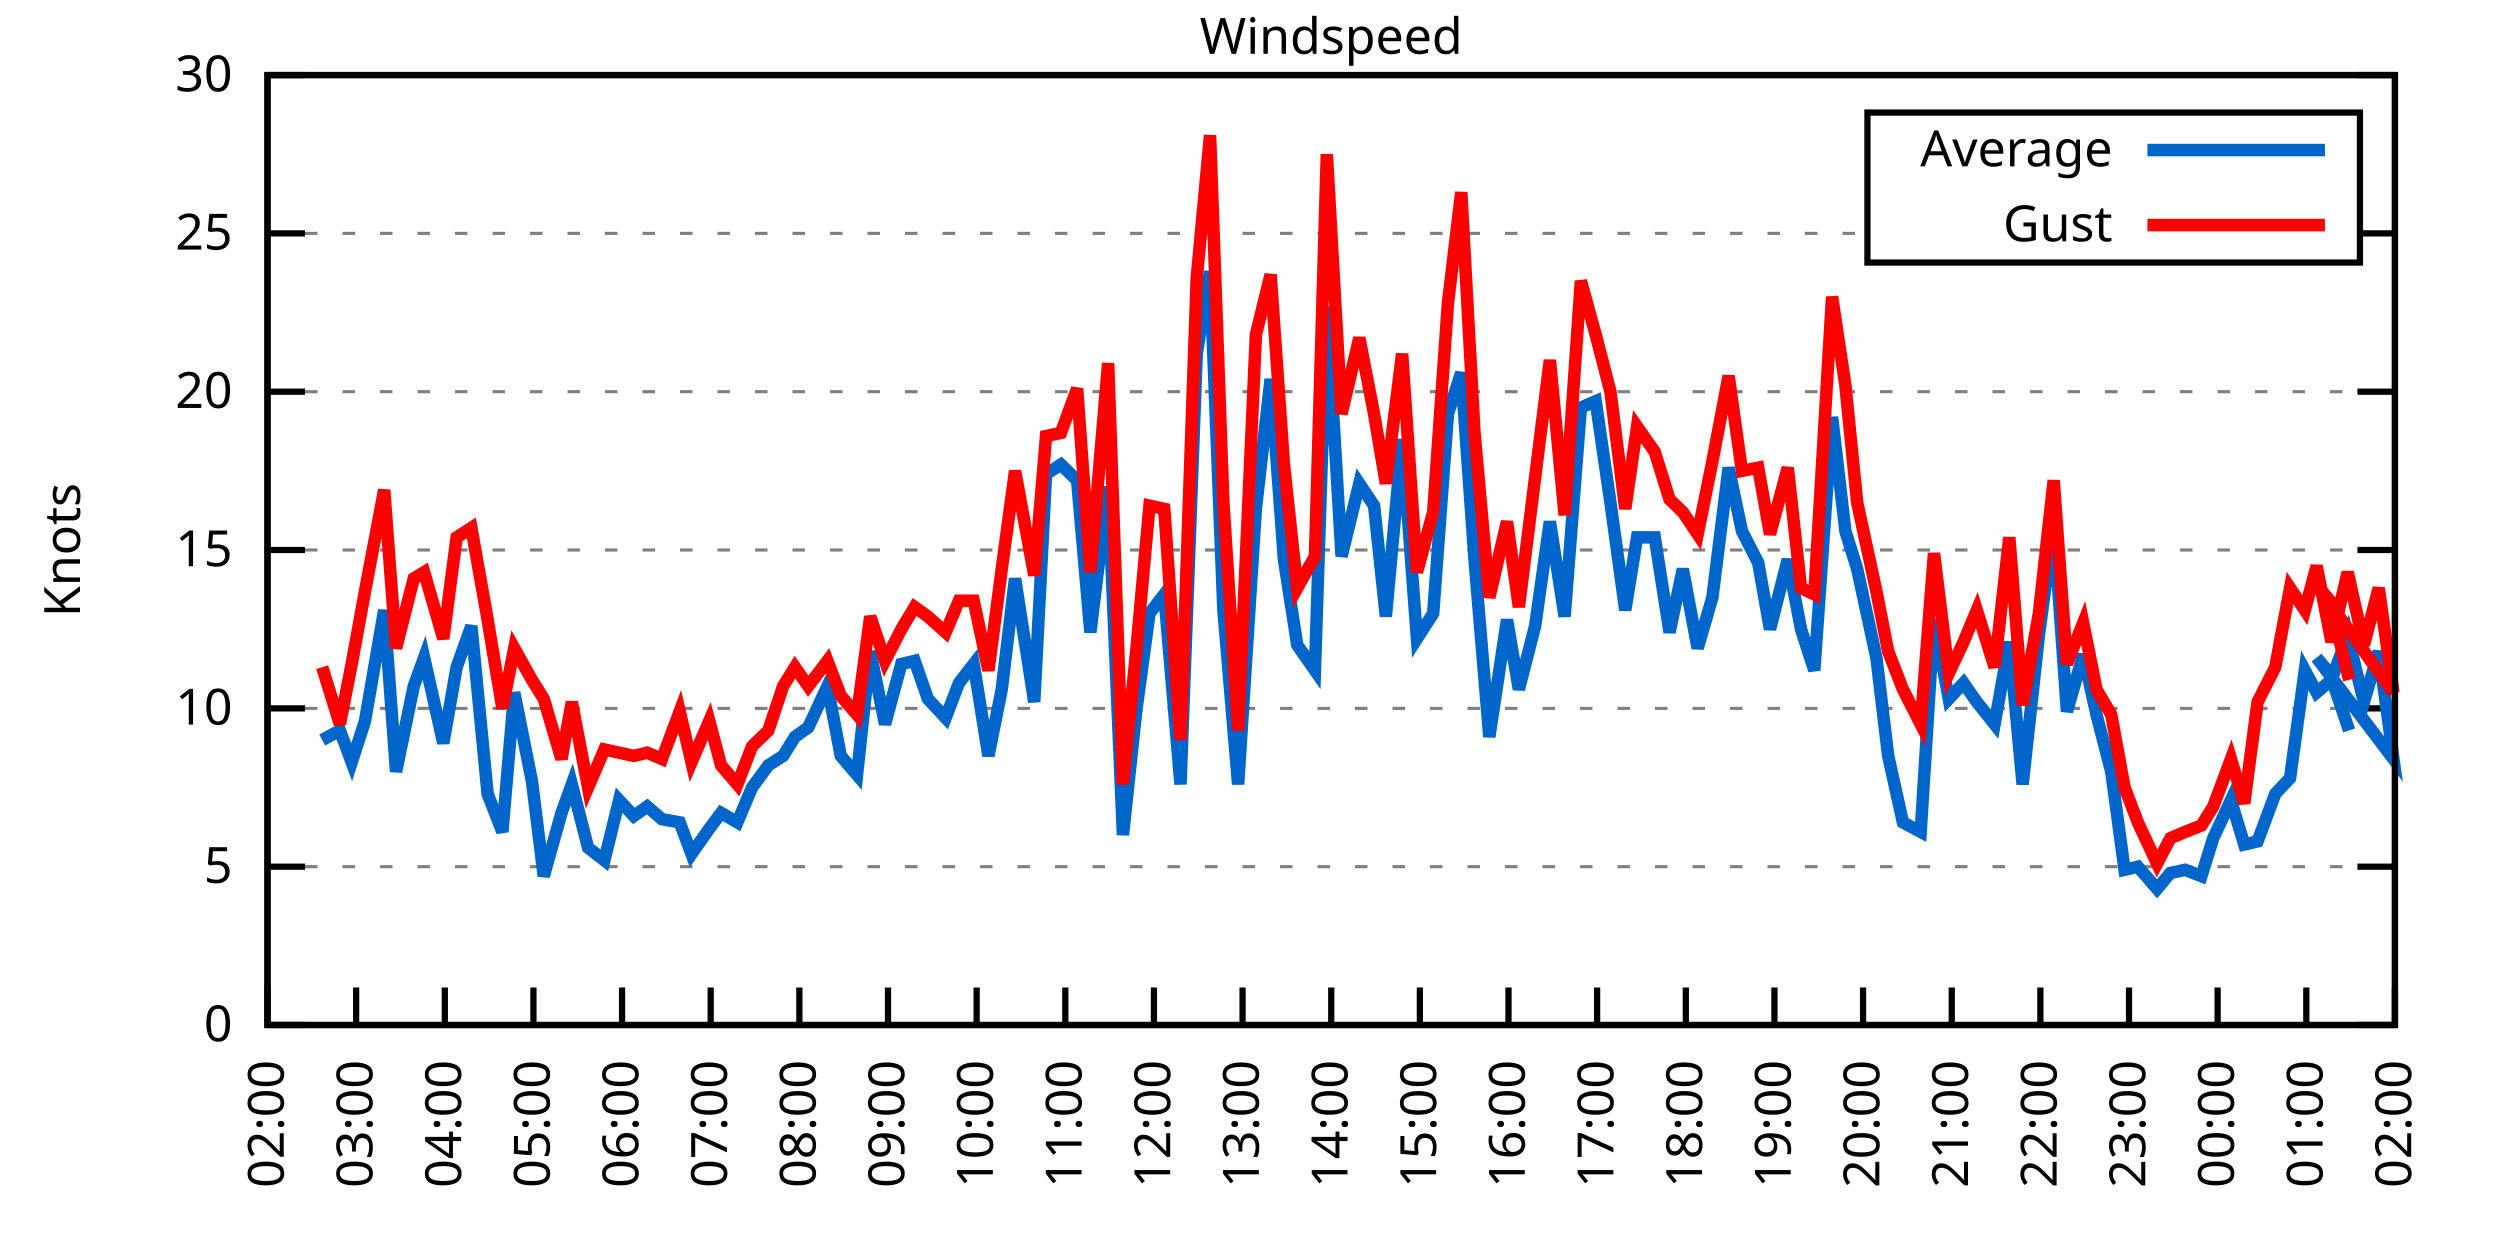
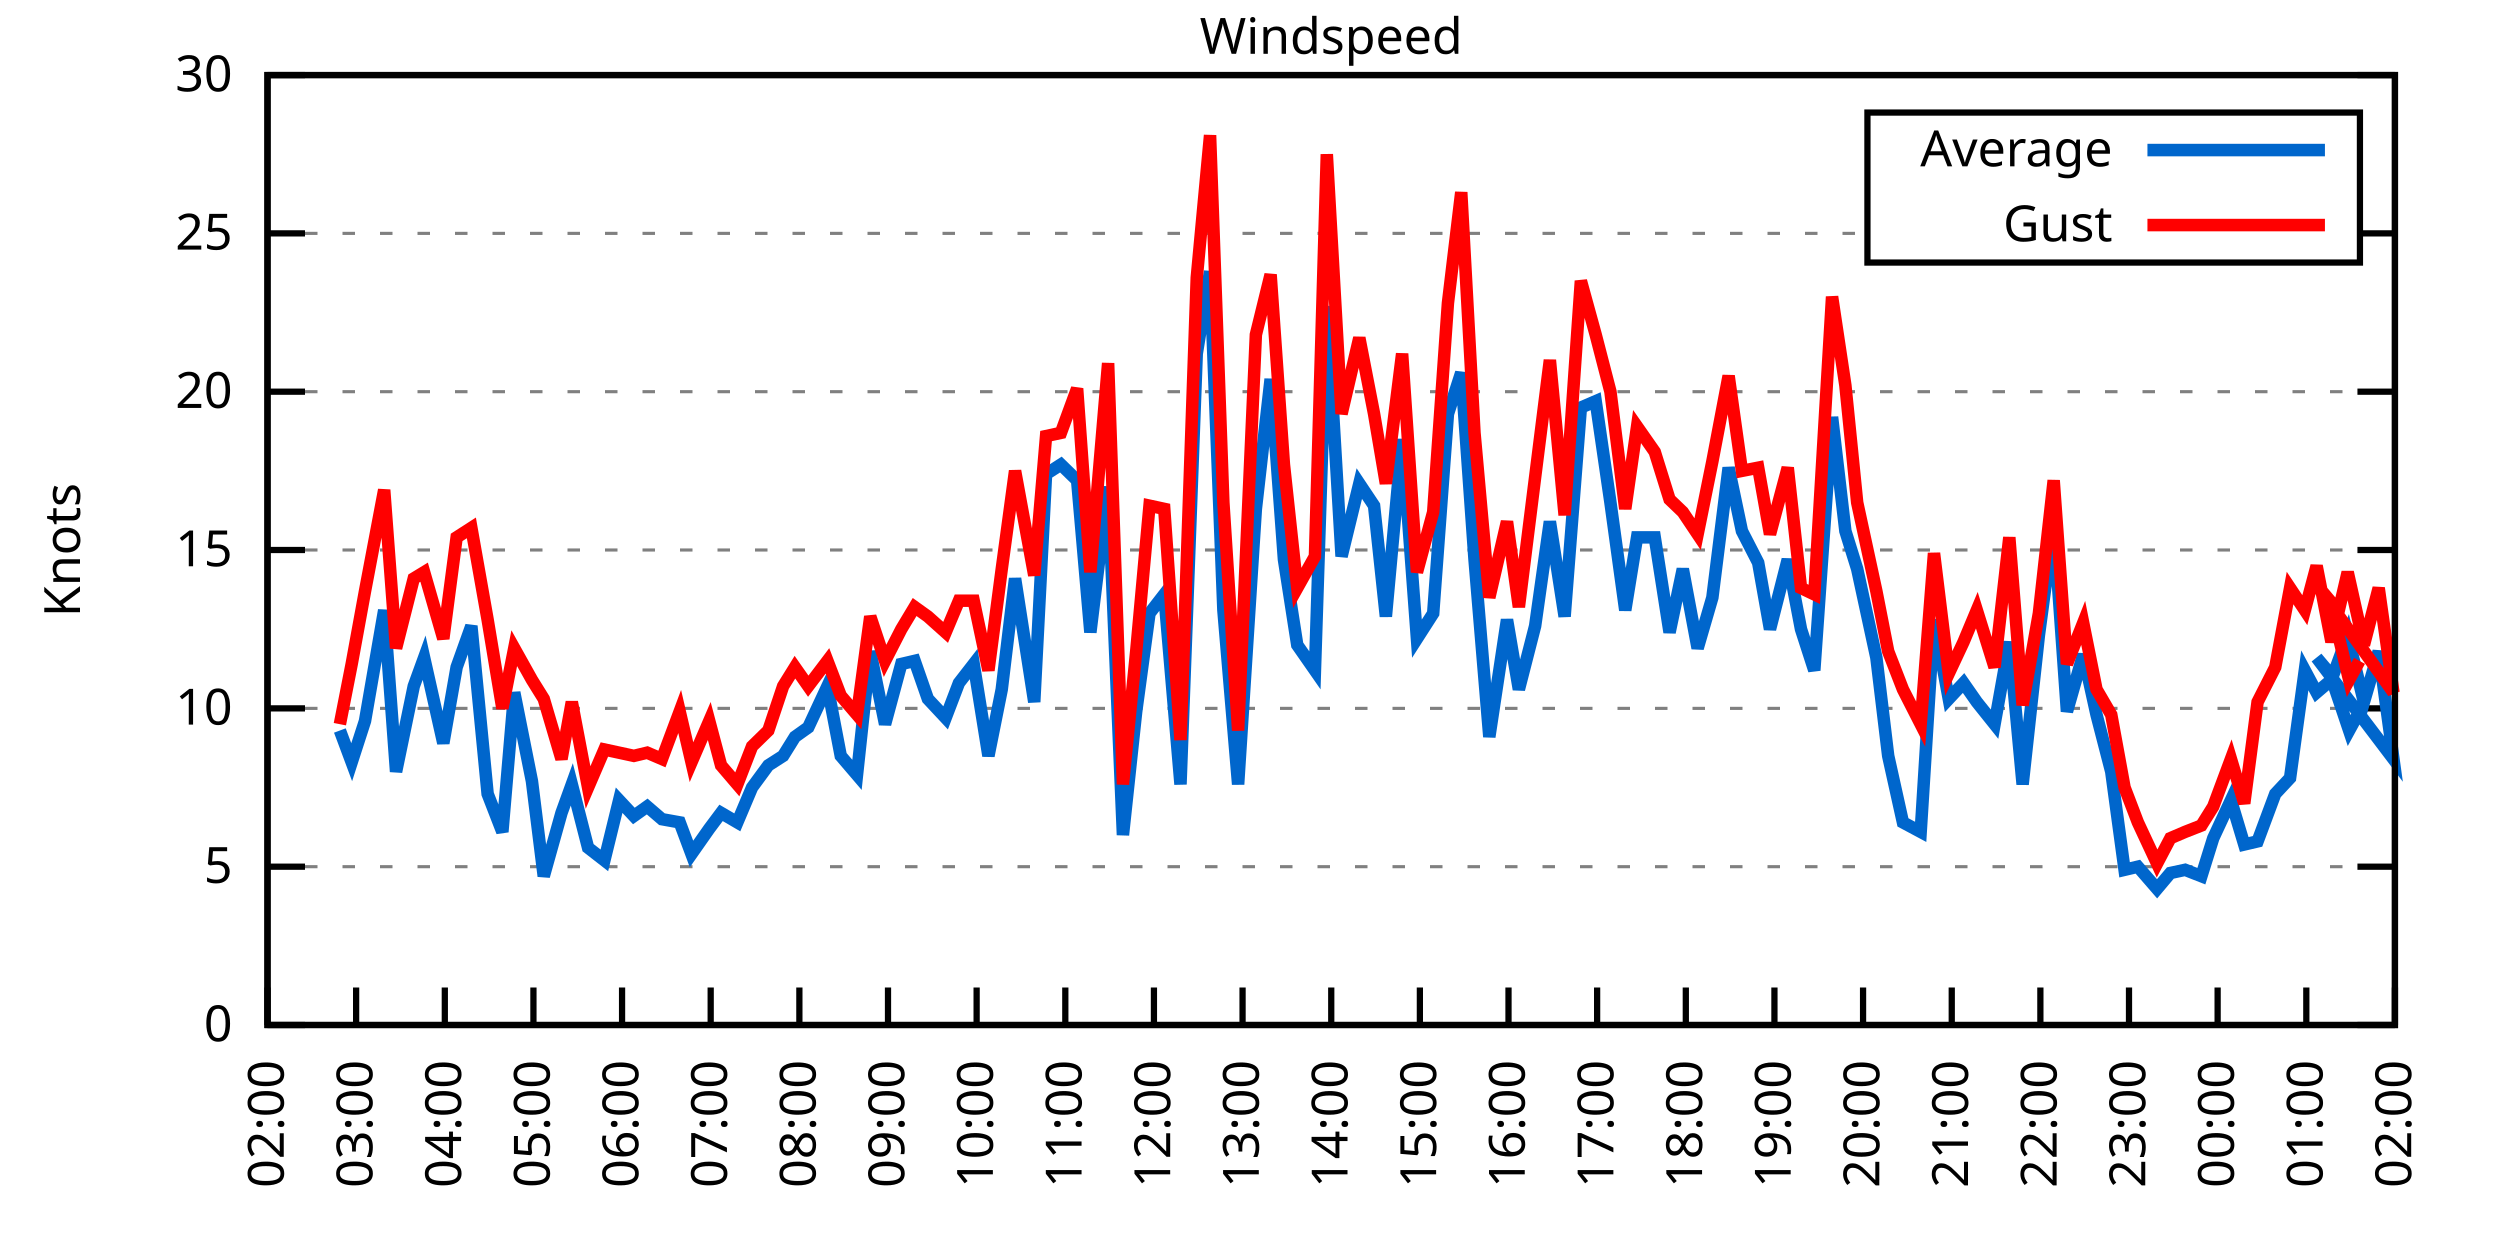
<svg xmlns="http://www.w3.org/2000/svg" xmlns:xlink="http://www.w3.org/1999/xlink" width="400" height="200" viewBox="0 0 400 200">
  <g id="gnuplot_canvas">
    <rect x="0" y="0" width="400" height="200" fill="none" />
    <defs>
      <circle id="gpDot" r="0.5" stroke-width="0.5" stroke="currentColor" />
      <path id="gpPt0" stroke-width="0.333" stroke="currentColor" d="M-1,0 h2 M0,-1 v2" />
      <path id="gpPt1" stroke-width="0.333" stroke="currentColor" d="M-1,-1 L1,1 M1,-1 L-1,1" />
      <path id="gpPt2" stroke-width="0.333" stroke="currentColor" d="M-1,0 L1,0 M0,-1 L0,1 M-1,-1 L1,1 M-1,1 L1,-1" />
      <rect id="gpPt3" stroke-width="0.333" stroke="currentColor" x="-1" y="-1" width="2" height="2" />
      <rect id="gpPt4" stroke-width="0.333" stroke="currentColor" fill="currentColor" x="-1" y="-1" width="2" height="2" />
      <circle id="gpPt5" stroke-width="0.333" stroke="currentColor" cx="0" cy="0" r="1" />
      <use xlink:href="#gpPt5" id="gpPt6" fill="currentColor" stroke="none" />
      <path id="gpPt7" stroke-width="0.333" stroke="currentColor" d="M0,-1.33 L-1.33,0.67 L1.33,0.67 z" />
      <use xlink:href="#gpPt7" id="gpPt8" fill="currentColor" stroke="none" />
      <use xlink:href="#gpPt7" id="gpPt9" stroke="currentColor" transform="rotate(180)" />
      <use xlink:href="#gpPt9" id="gpPt10" fill="currentColor" stroke="none" />
      <use xlink:href="#gpPt3" id="gpPt11" stroke="currentColor" transform="rotate(45)" />
      <use xlink:href="#gpPt11" id="gpPt12" fill="currentColor" stroke="none" />
      <path id="gpPt13" stroke-width="0.333" stroke="currentColor" d="M0,1.330 L1.265,0.411 L0.782,-1.067 L-0.782,-1.076 L-1.265,0.411 z" />
      <use xlink:href="#gpPt13" id="gpPt14" fill="currentColor" stroke="none" />
      <filter id="textbox" filterUnits="objectBoundingBox" x="0" y="0" height="1" width="1">
        <feFlood flood-color="white" flood-opacity="1" result="bgnd" />
        <feComposite in="SourceGraphic" in2="bgnd" operator="atop" />
      </filter>
      <filter id="greybox" filterUnits="objectBoundingBox" x="0" y="0" height="1" width="1">
        <feFlood flood-color="lightgrey" flood-opacity="1" result="grey" />
        <feComposite in="SourceGraphic" in2="grey" operator="atop" />
      </filter>
    </defs>
    <g fill="none" color="white" stroke="currentColor" stroke-width="1.00" stroke-linecap="butt" stroke-linejoin="miter">
</g>
    <g fill="none" color="black" stroke="currentColor" stroke-width="1.00" stroke-linecap="butt" stroke-linejoin="miter">
      <g stroke="none" shape-rendering="crispEdges">
        <polygon fill="rgb(255, 255, 255)" points="42.80,164.00 383.18,164.00 383.18,12.02 42.80,12.02 " />
      </g>
    </g>
    <g fill="none" color="black" stroke="currentColor" stroke-width="1.00" stroke-linecap="butt" stroke-linejoin="miter">
</g>
    <g fill="none" color="black" stroke="black" stroke-width="0.50" stroke-linecap="butt" stroke-linejoin="miter">
</g>
    <g fill="none" color="gray" stroke="currentColor" stroke-width="0.50" stroke-linecap="butt" stroke-linejoin="miter">
      <path stroke="gray" stroke-dasharray="2,4" class="gridline" d="M42.80,164.00 L383.19,164.00  " />
    </g>
    <g fill="none" color="gray" stroke="gray" stroke-width="1.00" stroke-linecap="butt" stroke-linejoin="miter">
</g>
    <g fill="none" color="black" stroke="currentColor" stroke-width="1.00" stroke-linecap="butt" stroke-linejoin="miter">
      <path stroke="black" d="M42.80,164.00 L48.80,164.00 M383.19,164.00 L377.19,164.00  " />
      <g transform="translate(37.20,166.60)" stroke="none" fill="black" font-family="Sans" font-size="8.00" text-anchor="end">
        <text>
          <tspan font-family="Sans"> 0</tspan>
        </text>
      </g>
    </g>
    <g fill="none" color="black" stroke="currentColor" stroke-width="1.00" stroke-linecap="butt" stroke-linejoin="miter">
</g>
    <g fill="none" color="black" stroke="black" stroke-width="0.50" stroke-linecap="butt" stroke-linejoin="miter">
</g>
    <g fill="none" color="gray" stroke="currentColor" stroke-width="0.50" stroke-linecap="butt" stroke-linejoin="miter">
      <path stroke="gray" stroke-dasharray="2,4" class="gridline" d="M42.80,138.67 L383.19,138.67  " />
    </g>
    <g fill="none" color="gray" stroke="gray" stroke-width="1.00" stroke-linecap="butt" stroke-linejoin="miter">
</g>
    <g fill="none" color="black" stroke="currentColor" stroke-width="1.00" stroke-linecap="butt" stroke-linejoin="miter">
      <path stroke="black" d="M42.80,138.67 L48.80,138.67 M383.19,138.67 L377.19,138.67  " />
      <g transform="translate(37.20,141.27)" stroke="none" fill="black" font-family="Sans" font-size="8.00" text-anchor="end">
        <text>
          <tspan font-family="Sans"> 5</tspan>
        </text>
      </g>
    </g>
    <g fill="none" color="black" stroke="currentColor" stroke-width="1.00" stroke-linecap="butt" stroke-linejoin="miter">
</g>
    <g fill="none" color="black" stroke="black" stroke-width="0.50" stroke-linecap="butt" stroke-linejoin="miter">
</g>
    <g fill="none" color="gray" stroke="currentColor" stroke-width="0.50" stroke-linecap="butt" stroke-linejoin="miter">
      <path stroke="gray" stroke-dasharray="2,4" class="gridline" d="M42.80,113.34 L383.19,113.34  " />
    </g>
    <g fill="none" color="gray" stroke="gray" stroke-width="1.00" stroke-linecap="butt" stroke-linejoin="miter">
</g>
    <g fill="none" color="black" stroke="currentColor" stroke-width="1.00" stroke-linecap="butt" stroke-linejoin="miter">
      <path stroke="black" d="M42.80,113.34 L48.80,113.34 M383.19,113.34 L377.19,113.34  " />
      <g transform="translate(37.20,115.94)" stroke="none" fill="black" font-family="Sans" font-size="8.00" text-anchor="end">
        <text>
          <tspan font-family="Sans"> 10</tspan>
        </text>
      </g>
    </g>
    <g fill="none" color="black" stroke="currentColor" stroke-width="1.00" stroke-linecap="butt" stroke-linejoin="miter">
</g>
    <g fill="none" color="black" stroke="black" stroke-width="0.50" stroke-linecap="butt" stroke-linejoin="miter">
</g>
    <g fill="none" color="gray" stroke="currentColor" stroke-width="0.50" stroke-linecap="butt" stroke-linejoin="miter">
      <path stroke="gray" stroke-dasharray="2,4" class="gridline" d="M42.80,88.00 L383.19,88.00  " />
    </g>
    <g fill="none" color="gray" stroke="gray" stroke-width="1.00" stroke-linecap="butt" stroke-linejoin="miter">
</g>
    <g fill="none" color="black" stroke="currentColor" stroke-width="1.00" stroke-linecap="butt" stroke-linejoin="miter">
      <path stroke="black" d="M42.80,88.00 L48.80,88.00 M383.19,88.00 L377.19,88.00  " />
      <g transform="translate(37.20,90.60)" stroke="none" fill="black" font-family="Sans" font-size="8.00" text-anchor="end">
        <text>
          <tspan font-family="Sans"> 15</tspan>
        </text>
      </g>
    </g>
    <g fill="none" color="black" stroke="currentColor" stroke-width="1.00" stroke-linecap="butt" stroke-linejoin="miter">
</g>
    <g fill="none" color="black" stroke="black" stroke-width="0.50" stroke-linecap="butt" stroke-linejoin="miter">
</g>
    <g fill="none" color="gray" stroke="currentColor" stroke-width="0.50" stroke-linecap="butt" stroke-linejoin="miter">
      <path stroke="gray" stroke-dasharray="2,4" class="gridline" d="M42.80,62.67 L383.19,62.67  " />
    </g>
    <g fill="none" color="gray" stroke="gray" stroke-width="1.00" stroke-linecap="butt" stroke-linejoin="miter">
</g>
    <g fill="none" color="black" stroke="currentColor" stroke-width="1.00" stroke-linecap="butt" stroke-linejoin="miter">
      <path stroke="black" d="M42.80,62.67 L48.80,62.67 M383.19,62.67 L377.19,62.67  " />
      <g transform="translate(37.20,65.27)" stroke="none" fill="black" font-family="Sans" font-size="8.00" text-anchor="end">
        <text>
          <tspan font-family="Sans"> 20</tspan>
        </text>
      </g>
    </g>
    <g fill="none" color="black" stroke="currentColor" stroke-width="1.00" stroke-linecap="butt" stroke-linejoin="miter">
</g>
    <g fill="none" color="black" stroke="black" stroke-width="0.50" stroke-linecap="butt" stroke-linejoin="miter">
</g>
    <g fill="none" color="gray" stroke="currentColor" stroke-width="0.50" stroke-linecap="butt" stroke-linejoin="miter">
      <path stroke="gray" stroke-dasharray="2,4" class="gridline" d="M42.80,37.34 L298.79,37.34 M377.59,37.34 L383.19,37.34  " />
    </g>
    <g fill="none" color="gray" stroke="gray" stroke-width="1.00" stroke-linecap="butt" stroke-linejoin="miter">
</g>
    <g fill="none" color="black" stroke="currentColor" stroke-width="1.00" stroke-linecap="butt" stroke-linejoin="miter">
      <path stroke="black" d="M42.80,37.34 L48.80,37.34 M383.19,37.34 L377.19,37.34  " />
      <g transform="translate(37.20,39.94)" stroke="none" fill="black" font-family="Sans" font-size="8.00" text-anchor="end">
        <text>
          <tspan font-family="Sans"> 25</tspan>
        </text>
      </g>
    </g>
    <g fill="none" color="black" stroke="currentColor" stroke-width="1.00" stroke-linecap="butt" stroke-linejoin="miter">
</g>
    <g fill="none" color="black" stroke="black" stroke-width="0.50" stroke-linecap="butt" stroke-linejoin="miter">
</g>
    <g fill="none" color="gray" stroke="currentColor" stroke-width="0.50" stroke-linecap="butt" stroke-linejoin="miter">
      <path stroke="gray" stroke-dasharray="2,4" class="gridline" d="M42.80,12.01 L383.19,12.01  " />
    </g>
    <g fill="none" color="gray" stroke="gray" stroke-width="1.00" stroke-linecap="butt" stroke-linejoin="miter">
</g>
    <g fill="none" color="black" stroke="currentColor" stroke-width="1.00" stroke-linecap="butt" stroke-linejoin="miter">
      <path stroke="black" d="M42.80,12.01 L48.80,12.01 M383.19,12.01 L377.19,12.01  " />
      <g transform="translate(37.20,14.61)" stroke="none" fill="black" font-family="Sans" font-size="8.00" text-anchor="end">
        <text>
          <tspan font-family="Sans"> 30</tspan>
        </text>
      </g>
    </g>
    <g fill="none" color="black" stroke="currentColor" stroke-width="1.00" stroke-linecap="butt" stroke-linejoin="miter">
      <path stroke="black" d="M42.80,164.00 L42.80,158.00  " />
      <g transform="translate(45.40,169.60) rotate(270.00)" stroke="none" fill="black" font-family="Sans" font-size="8.00" text-anchor="end">
        <text>
          <tspan font-family="Sans">02:00</tspan>
        </text>
      </g>
    </g>
    <g fill="none" color="black" stroke="currentColor" stroke-width="1.00" stroke-linecap="butt" stroke-linejoin="miter">
      <path stroke="black" d="M56.98,164.00 L56.98,158.00  " />
      <g transform="translate(59.58,169.60) rotate(270.00)" stroke="none" fill="black" font-family="Sans" font-size="8.00" text-anchor="end">
        <text>
          <tspan font-family="Sans">03:00</tspan>
        </text>
      </g>
    </g>
    <g fill="none" color="black" stroke="currentColor" stroke-width="1.00" stroke-linecap="butt" stroke-linejoin="miter">
      <path stroke="black" d="M71.17,164.00 L71.17,158.00  " />
      <g transform="translate(73.77,169.60) rotate(270.00)" stroke="none" fill="black" font-family="Sans" font-size="8.00" text-anchor="end">
        <text>
          <tspan font-family="Sans">04:00</tspan>
        </text>
      </g>
    </g>
    <g fill="none" color="black" stroke="currentColor" stroke-width="1.00" stroke-linecap="butt" stroke-linejoin="miter">
      <path stroke="black" d="M85.35,164.00 L85.35,158.00  " />
      <g transform="translate(87.95,169.60) rotate(270.00)" stroke="none" fill="black" font-family="Sans" font-size="8.00" text-anchor="end">
        <text>
          <tspan font-family="Sans">05:00</tspan>
        </text>
      </g>
    </g>
    <g fill="none" color="black" stroke="currentColor" stroke-width="1.00" stroke-linecap="butt" stroke-linejoin="miter">
      <path stroke="black" d="M99.53,164.00 L99.53,158.00  " />
      <g transform="translate(102.13,169.60) rotate(270.00)" stroke="none" fill="black" font-family="Sans" font-size="8.00" text-anchor="end">
        <text>
          <tspan font-family="Sans">06:00</tspan>
        </text>
      </g>
    </g>
    <g fill="none" color="black" stroke="currentColor" stroke-width="1.00" stroke-linecap="butt" stroke-linejoin="miter">
      <path stroke="black" d="M113.71,164.00 L113.71,158.00  " />
      <g transform="translate(116.31,169.60) rotate(270.00)" stroke="none" fill="black" font-family="Sans" font-size="8.00" text-anchor="end">
        <text>
          <tspan font-family="Sans">07:00</tspan>
        </text>
      </g>
    </g>
    <g fill="none" color="black" stroke="currentColor" stroke-width="1.00" stroke-linecap="butt" stroke-linejoin="miter">
      <path stroke="black" d="M127.90,164.00 L127.90,158.00  " />
      <g transform="translate(130.50,169.60) rotate(270.00)" stroke="none" fill="black" font-family="Sans" font-size="8.00" text-anchor="end">
        <text>
          <tspan font-family="Sans">08:00</tspan>
        </text>
      </g>
    </g>
    <g fill="none" color="black" stroke="currentColor" stroke-width="1.00" stroke-linecap="butt" stroke-linejoin="miter">
      <path stroke="black" d="M142.08,164.00 L142.08,158.00  " />
      <g transform="translate(144.68,169.60) rotate(270.00)" stroke="none" fill="black" font-family="Sans" font-size="8.00" text-anchor="end">
        <text>
          <tspan font-family="Sans">09:00</tspan>
        </text>
      </g>
    </g>
    <g fill="none" color="black" stroke="currentColor" stroke-width="1.00" stroke-linecap="butt" stroke-linejoin="miter">
      <path stroke="black" d="M156.26,164.00 L156.26,158.00  " />
      <g transform="translate(158.86,169.60) rotate(270.00)" stroke="none" fill="black" font-family="Sans" font-size="8.00" text-anchor="end">
        <text>
          <tspan font-family="Sans">10:00</tspan>
        </text>
      </g>
    </g>
    <g fill="none" color="black" stroke="currentColor" stroke-width="1.00" stroke-linecap="butt" stroke-linejoin="miter">
      <path stroke="black" d="M170.45,164.00 L170.45,158.00  " />
      <g transform="translate(173.05,169.60) rotate(270.00)" stroke="none" fill="black" font-family="Sans" font-size="8.00" text-anchor="end">
        <text>
          <tspan font-family="Sans">11:00</tspan>
        </text>
      </g>
    </g>
    <g fill="none" color="black" stroke="currentColor" stroke-width="1.00" stroke-linecap="butt" stroke-linejoin="miter">
      <path stroke="black" d="M184.63,164.00 L184.63,158.00  " />
      <g transform="translate(187.23,169.60) rotate(270.00)" stroke="none" fill="black" font-family="Sans" font-size="8.00" text-anchor="end">
        <text>
          <tspan font-family="Sans">12:00</tspan>
        </text>
      </g>
    </g>
    <g fill="none" color="black" stroke="currentColor" stroke-width="1.00" stroke-linecap="butt" stroke-linejoin="miter">
      <path stroke="black" d="M198.81,164.00 L198.81,158.00  " />
      <g transform="translate(201.41,169.60) rotate(270.00)" stroke="none" fill="black" font-family="Sans" font-size="8.00" text-anchor="end">
        <text>
          <tspan font-family="Sans">13:00</tspan>
        </text>
      </g>
    </g>
    <g fill="none" color="black" stroke="currentColor" stroke-width="1.00" stroke-linecap="butt" stroke-linejoin="miter">
      <path stroke="black" d="M213.00,164.00 L213.00,158.00  " />
      <g transform="translate(215.60,169.60) rotate(270.00)" stroke="none" fill="black" font-family="Sans" font-size="8.00" text-anchor="end">
        <text>
          <tspan font-family="Sans">14:00</tspan>
        </text>
      </g>
    </g>
    <g fill="none" color="black" stroke="currentColor" stroke-width="1.00" stroke-linecap="butt" stroke-linejoin="miter">
      <path stroke="black" d="M227.18,164.00 L227.18,158.00  " />
      <g transform="translate(229.78,169.60) rotate(270.00)" stroke="none" fill="black" font-family="Sans" font-size="8.00" text-anchor="end">
        <text>
          <tspan font-family="Sans">15:00</tspan>
        </text>
      </g>
    </g>
    <g fill="none" color="black" stroke="currentColor" stroke-width="1.00" stroke-linecap="butt" stroke-linejoin="miter">
      <path stroke="black" d="M241.36,164.00 L241.36,158.00  " />
      <g transform="translate(243.96,169.60) rotate(270.00)" stroke="none" fill="black" font-family="Sans" font-size="8.00" text-anchor="end">
        <text>
          <tspan font-family="Sans">16:00</tspan>
        </text>
      </g>
    </g>
    <g fill="none" color="black" stroke="currentColor" stroke-width="1.00" stroke-linecap="butt" stroke-linejoin="miter">
      <path stroke="black" d="M255.54,164.00 L255.54,158.00  " />
      <g transform="translate(258.14,169.60) rotate(270.00)" stroke="none" fill="black" font-family="Sans" font-size="8.00" text-anchor="end">
        <text>
          <tspan font-family="Sans">17:00</tspan>
        </text>
      </g>
    </g>
    <g fill="none" color="black" stroke="currentColor" stroke-width="1.00" stroke-linecap="butt" stroke-linejoin="miter">
      <path stroke="black" d="M269.73,164.00 L269.73,158.00  " />
      <g transform="translate(272.33,169.60) rotate(270.00)" stroke="none" fill="black" font-family="Sans" font-size="8.00" text-anchor="end">
        <text>
          <tspan font-family="Sans">18:00</tspan>
        </text>
      </g>
    </g>
    <g fill="none" color="black" stroke="currentColor" stroke-width="1.00" stroke-linecap="butt" stroke-linejoin="miter">
      <path stroke="black" d="M283.91,164.00 L283.91,158.00  " />
      <g transform="translate(286.51,169.60) rotate(270.00)" stroke="none" fill="black" font-family="Sans" font-size="8.00" text-anchor="end">
        <text>
          <tspan font-family="Sans">19:00</tspan>
        </text>
      </g>
    </g>
    <g fill="none" color="black" stroke="currentColor" stroke-width="1.00" stroke-linecap="butt" stroke-linejoin="miter">
      <path stroke="black" d="M298.09,164.00 L298.09,158.00  " />
      <g transform="translate(300.69,169.60) rotate(270.00)" stroke="none" fill="black" font-family="Sans" font-size="8.00" text-anchor="end">
        <text>
          <tspan font-family="Sans">20:00</tspan>
        </text>
      </g>
    </g>
    <g fill="none" color="black" stroke="currentColor" stroke-width="1.00" stroke-linecap="butt" stroke-linejoin="miter">
      <path stroke="black" d="M312.28,164.00 L312.28,158.00  " />
      <g transform="translate(314.88,169.60) rotate(270.00)" stroke="none" fill="black" font-family="Sans" font-size="8.00" text-anchor="end">
        <text>
          <tspan font-family="Sans">21:00</tspan>
        </text>
      </g>
    </g>
    <g fill="none" color="black" stroke="currentColor" stroke-width="1.00" stroke-linecap="butt" stroke-linejoin="miter">
      <path stroke="black" d="M326.46,164.00 L326.46,158.00  " />
      <g transform="translate(329.06,169.60) rotate(270.00)" stroke="none" fill="black" font-family="Sans" font-size="8.00" text-anchor="end">
        <text>
          <tspan font-family="Sans">22:00</tspan>
        </text>
      </g>
    </g>
    <g fill="none" color="black" stroke="currentColor" stroke-width="1.00" stroke-linecap="butt" stroke-linejoin="miter">
      <path stroke="black" d="M340.64,164.00 L340.64,158.00  " />
      <g transform="translate(343.24,169.60) rotate(270.00)" stroke="none" fill="black" font-family="Sans" font-size="8.00" text-anchor="end">
        <text>
          <tspan font-family="Sans">23:00</tspan>
        </text>
      </g>
    </g>
    <g fill="none" color="black" stroke="currentColor" stroke-width="1.00" stroke-linecap="butt" stroke-linejoin="miter">
      <path stroke="black" d="M354.82,164.00 L354.82,158.00  " />
      <g transform="translate(357.42,169.60) rotate(270.00)" stroke="none" fill="black" font-family="Sans" font-size="8.00" text-anchor="end">
        <text>
          <tspan font-family="Sans">00:00</tspan>
        </text>
      </g>
    </g>
    <g fill="none" color="black" stroke="currentColor" stroke-width="1.00" stroke-linecap="butt" stroke-linejoin="miter">
      <path stroke="black" d="M369.01,164.00 L369.01,158.00  " />
      <g transform="translate(371.61,169.60) rotate(270.00)" stroke="none" fill="black" font-family="Sans" font-size="8.00" text-anchor="end">
        <text>
          <tspan font-family="Sans">01:00</tspan>
        </text>
      </g>
    </g>
    <g fill="none" color="black" stroke="currentColor" stroke-width="1.00" stroke-linecap="butt" stroke-linejoin="miter">
      <path stroke="black" d="M383.19,164.00 L383.19,158.00  " />
      <g transform="translate(385.79,169.60) rotate(270.00)" stroke="none" fill="black" font-family="Sans" font-size="8.00" text-anchor="end">
        <text>
          <tspan font-family="Sans">02:00</tspan>
        </text>
      </g>
    </g>
    <g fill="none" color="black" stroke="currentColor" stroke-width="1.00" stroke-linecap="butt" stroke-linejoin="miter">
</g>
    <g fill="none" color="black" stroke="currentColor" stroke-width="1.00" stroke-linecap="butt" stroke-linejoin="miter">
      <path stroke="black" d="M42.80,12.01 L42.80,164.00 L383.19,164.00 L383.19,12.01 L42.80,12.01 Z  " />
    </g>
    <g fill="none" color="black" stroke="currentColor" stroke-width="1.00" stroke-linecap="butt" stroke-linejoin="miter">
</g>
    <g fill="none" color="black" stroke="currentColor" stroke-width="1.00" stroke-linecap="butt" stroke-linejoin="miter">
      <path stroke="black" d="M298.79,42.01 L298.79,18.01 L377.59,18.01 L377.59,42.01 L298.79,42.01 Z  " />
    </g>
    <g id="Windspeed_plot_1">
      <g fill="none" color="white" stroke="black" stroke-width="2.00" stroke-linecap="butt" stroke-linejoin="miter">
</g>
      <g fill="none" color="black" stroke="currentColor" stroke-width="2.00" stroke-linecap="butt" stroke-linejoin="miter">
        <g transform="translate(337.99,26.61)" stroke="none" fill="black" font-family="Sans" font-size="8.00" text-anchor="end">
          <text>
            <tspan font-family="Sans">Average</tspan>
          </text>
        </g>
      </g>
      <g fill="none" color="black" stroke="currentColor" stroke-width="2.00" stroke-linecap="butt" stroke-linejoin="miter">
-         <path stroke="rgb(  0, 102, 204)" d="M343.59,24.01 L371.99,24.01 M51.55,118.40 L54.38,116.88 L56.27,121.95 L58.40,115.36 L61.47,97.63 L63.37,123.47   L66.20,109.79 L67.86,105.23 L70.93,118.91 L73.06,106.75 L75.42,100.16 L78.02,127.02 L80.38,133.10 L82.28,110.80   L85.11,124.99 L87.00,140.19 L89.84,130.06 L91.49,125.50 L94.09,135.63 L96.70,137.66 L99.06,128.03 L101.42,130.56   L103.55,129.04 L105.91,131.07 L108.75,131.58 L110.64,136.64 L113.48,132.59 L115.37,130.06 L117.97,131.58 L120.33,126.00   L122.93,122.46 L125.30,120.94 L127.19,117.90 L129.32,116.38 L132.39,109.79 L134.52,120.94 L137.12,123.98 L139.24,104.22   L141.61,115.87 L144.21,106.24 L146.34,105.74 L148.46,111.82 L151.30,114.86 L153.43,109.28 L155.79,106.24 L158.15,120.94   L160.28,110.30 L162.41,92.56 L165.48,112.32 L167.37,75.85 L169.74,74.33 L172.34,76.86 L174.46,101.18 L177.30,77.87   L179.67,133.60 L181.79,113.84 L183.92,98.14 L186.28,95.10 L188.88,125.50 L191.48,56.59 L193.61,43.42 L195.74,97.63   L198.10,125.50 L200.94,81.42 L203.30,60.65 L205.43,89.52 L207.56,103.20 L210.39,107.26 L212.29,48.99 L214.65,89.02   L217.49,77.37 L219.85,80.91 L221.74,98.64 L224.34,70.27 L226.71,102.19 L229.31,98.14 L231.67,66.22 L233.80,59.63   L235.92,89.52 L238.29,117.90 L241.12,99.15 L243.02,110.30 L245.62,100.16 L247.98,83.45 L250.34,98.64 L252.94,65.21   L255.31,64.19 L257.67,80.41 L260.04,97.63 L261.93,85.98 L264.76,85.98 L267.13,101.18 L269.25,91.04 L271.62,103.71   L273.98,95.60 L276.58,74.83 L278.71,84.97 L281.31,90.03 L283.20,100.67 L286.04,89.52 L288.16,100.67 L290.29,107.26   L293.13,66.73 L295.26,84.97 L297.15,91.04 L300.22,105.23 L302.11,120.94 L304.47,131.58 L307.31,133.10 L309.44,99.15   L311.80,111.82 L314.17,109.28 L316.29,112.32 L319.13,115.87 L321.49,102.70 L323.62,125.50 L326.22,101.68 L328.59,83.95   L330.71,113.84 L333.31,104.72 L335.44,114.35 L337.80,123.47 L339.93,139.17 L342.06,138.67 L345.13,142.21 L347.26,139.68   L349.62,139.17 L352.22,140.19 L354.12,134.11 L356.95,128.03 L359.08,135.12 L361.21,134.62 L364.04,127.02 L366.41,124.48   L368.77,107.26 L370.66,110.80 L373.03,108.78 L375.63,101.68 L378.23,112.32 L380.59,104.22 L382.95,121.44 L370.66,105.23   L372.79,107.76 L375.86,116.88  " />
+         <path stroke="rgb(  0, 102, 204)" d="M343.59,24.01 L371.99,24.01 M54.38,116.88 L56.27,121.95 L58.40,115.36 L61.47,97.63 L63.37,123.47 L66.20,109.79   L67.86,105.23 L70.93,118.91 L73.06,106.75 L75.42,100.16 L78.02,127.02 L80.38,133.10 L82.28,110.80 L85.11,124.99   L87.00,140.19 L89.84,130.06 L91.49,125.50 L94.09,135.63 L96.70,137.66 L99.06,128.03 L101.42,130.56 L103.55,129.04   L105.91,131.07 L108.75,131.58 L110.64,136.64 L113.48,132.59 L115.37,130.06 L117.97,131.58 L120.33,126.00 L122.93,122.46   L125.30,120.94 L127.19,117.90 L129.32,116.38 L132.39,109.79 L134.52,120.94 L137.12,123.98 L139.24,104.22 L141.61,115.87   L144.21,106.24 L146.34,105.74 L148.46,111.82 L151.30,114.86 L153.43,109.28 L155.79,106.24 L158.15,120.94 L160.28,110.30   L162.41,92.56 L165.48,112.32 L167.37,75.85 L169.74,74.33 L172.34,76.86 L174.46,101.18 L177.30,77.87 L179.67,133.60   L181.79,113.84 L183.92,98.14 L186.28,95.10 L188.88,125.50 L191.48,56.59 L193.61,43.42 L195.74,97.63 L198.10,125.50   L200.94,81.42 L203.30,60.65 L205.43,89.52 L207.56,103.20 L210.39,107.26 L212.29,48.99 L214.65,89.02 L217.49,77.37   L219.85,80.91 L221.74,98.64 L224.34,70.27 L226.71,102.19 L229.31,98.14 L231.67,66.22 L233.80,59.63 L235.92,89.52   L238.29,117.90 L241.12,99.15 L243.02,110.30 L245.62,100.16 L247.98,83.45 L250.34,98.64 L252.94,65.21 L255.31,64.19   L257.67,80.41 L260.04,97.63 L261.93,85.98 L264.76,85.98 L267.13,101.18 L269.25,91.04 L271.62,103.71 L273.98,95.60   L276.58,74.83 L278.71,84.97 L281.31,90.03 L283.20,100.67 L286.04,89.52 L288.16,100.67 L290.29,107.26 L293.13,66.73   L295.26,84.97 L297.15,91.04 L300.22,105.23 L302.11,120.94 L304.47,131.58 L307.31,133.10 L309.44,99.15 L311.80,111.82   L314.17,109.28 L316.29,112.32 L319.13,115.87 L321.49,102.70 L323.62,125.50 L326.22,101.68 L328.59,83.95 L330.71,113.84   L333.31,104.72 L335.44,114.35 L337.80,123.47 L339.93,139.17 L342.06,138.67 L345.13,142.21 L347.26,139.68 L349.62,139.17   L352.22,140.19 L354.12,134.11 L356.95,128.03 L359.08,135.12 L361.21,134.62 L364.04,127.02 L366.41,124.48 L368.77,107.26   L370.66,110.80 L373.03,108.78 L375.63,101.68 L378.23,112.32 L380.59,104.22 L382.95,121.44 L370.66,105.23 L372.79,107.76   L375.86,116.88 L377.52,113.84  " />
      </g>
    </g>
    <g id="Windspeed_plot_2">
      <g fill="none" color="black" stroke="currentColor" stroke-width="2.00" stroke-linecap="butt" stroke-linejoin="miter">
        <g transform="translate(337.99,38.61)" stroke="none" fill="black" font-family="Sans" font-size="8.00" text-anchor="end">
          <text>
            <tspan font-family="Sans">Gust</tspan>
          </text>
        </g>
      </g>
      <g fill="none" color="black" stroke="currentColor" stroke-width="2.00" stroke-linecap="butt" stroke-linejoin="miter">
-         <path stroke="rgb(255,   0,   0)" d="M343.59,36.01 L371.99,36.01 M51.55,106.75 L54.38,115.87 L56.27,106.24 L58.40,94.59 L61.47,78.38 L63.37,103.71   L66.20,92.56 L67.86,91.55 L70.93,102.19 L73.06,85.98 L75.42,84.46 L78.02,99.15 L80.38,113.34 L82.28,103.71   L85.11,108.78 L87.00,111.82 L89.84,121.44 L91.49,112.32 L94.09,126.00 L96.70,119.92 L99.06,120.43 L101.42,120.94   L103.55,120.43 L105.91,121.44 L108.75,113.84 L110.64,121.95 L113.48,115.36 L115.37,122.46 L117.97,125.50 L120.33,119.42   L122.93,116.88 L125.30,109.79 L127.19,106.75 L129.32,109.79 L132.39,105.74 L134.52,111.31 L137.12,114.35 L139.24,98.64   L141.61,105.74 L144.21,100.67 L146.34,97.12 L148.46,98.64 L151.30,101.18 L153.43,96.11 L155.79,96.11 L158.15,107.26   L160.28,91.04 L162.41,75.34 L165.48,92.06 L167.37,69.77 L169.74,69.26 L172.34,62.17 L174.46,91.55 L177.30,58.11   L179.67,125.50 L181.79,104.22 L183.92,80.91 L186.28,81.42 L188.88,118.40 L191.48,44.43 L193.61,21.64 L195.74,80.41   L198.10,116.88 L200.94,53.55 L203.30,43.93 L205.43,74.33 L207.56,94.08 L210.39,89.02 L212.29,24.68 L214.65,66.22   L217.49,54.06 L219.85,66.22 L221.74,77.37 L224.34,56.59 L226.71,91.55 L229.31,81.93 L231.67,48.49 L233.80,30.76   L235.92,69.26 L238.29,95.60 L241.12,83.45 L243.02,97.12 L245.62,76.35 L247.98,57.61 L250.34,82.43 L252.94,44.94   L255.31,53.55 L257.67,62.67 L260.04,81.42 L261.93,68.25 L264.76,72.30 L267.13,79.90 L269.25,81.93 L271.62,85.47   L273.98,73.82 L276.58,60.14 L278.71,75.34 L281.31,74.83 L283.20,85.47 L286.04,74.83 L288.16,94.08 L290.29,95.10   L293.13,47.47 L295.26,61.66 L297.15,80.41 L300.22,94.59 L302.11,104.22 L304.47,110.30 L307.31,115.87 L309.44,88.51   L311.80,107.76 L314.17,102.70 L316.29,97.63 L319.13,106.75 L321.49,85.98 L323.62,112.83 L326.22,98.14 L328.59,76.86   L330.71,106.24 L333.31,99.66 L335.44,110.30 L337.80,114.35 L339.93,126.00 L342.06,131.58 L345.13,138.16 L347.26,134.11   L349.62,133.10 L352.22,132.08 L354.12,129.04 L356.95,121.44 L359.08,128.54 L361.21,112.32 L364.04,106.75 L366.41,94.08   L368.77,97.63 L370.66,90.54 L373.03,102.70 L375.63,91.55 L378.23,103.20 L380.59,94.08 L382.95,110.80 L370.66,93.58   L372.79,96.11 L375.86,108.78  " />
+         <path stroke="rgb(255,   0,   0)" d="M343.59,36.01 L371.99,36.01 M54.38,115.87 L56.27,106.24 L58.40,94.59 L61.47,78.38 L63.37,103.71 L66.20,92.56   L67.86,91.55 L70.93,102.19 L73.06,85.98 L75.42,84.46 L78.02,99.15 L80.38,113.34 L82.28,103.71 L85.11,108.78   L87.00,111.82 L89.84,121.44 L91.49,112.32 L94.09,126.00 L96.70,119.92 L99.06,120.43 L101.42,120.94 L103.55,120.43   L105.91,121.44 L108.75,113.84 L110.64,121.95 L113.48,115.36 L115.37,122.46 L117.97,125.50 L120.33,119.42 L122.93,116.88   L125.30,109.79 L127.19,106.75 L129.32,109.79 L132.39,105.74 L134.52,111.31 L137.12,114.35 L139.24,98.64 L141.61,105.74   L144.21,100.67 L146.34,97.12 L148.46,98.64 L151.30,101.18 L153.43,96.11 L155.79,96.11 L158.15,107.26 L160.28,91.04   L162.41,75.34 L165.48,92.06 L167.37,69.77 L169.74,69.26 L172.34,62.17 L174.46,91.55 L177.30,58.11 L179.67,125.50   L181.79,104.22 L183.92,80.91 L186.28,81.42 L188.88,118.40 L191.48,44.43 L193.61,21.64 L195.74,80.41 L198.10,116.88   L200.94,53.55 L203.30,43.93 L205.43,74.33 L207.56,94.08 L210.39,89.02 L212.29,24.68 L214.65,66.22 L217.49,54.06   L219.85,66.22 L221.74,77.37 L224.34,56.59 L226.71,91.55 L229.31,81.93 L231.67,48.49 L233.80,30.76 L235.92,69.26   L238.29,95.60 L241.12,83.45 L243.02,97.12 L245.62,76.35 L247.98,57.61 L250.34,82.43 L252.94,44.94 L255.31,53.55   L257.67,62.67 L260.04,81.42 L261.93,68.25 L264.76,72.30 L267.13,79.90 L269.25,81.93 L271.62,85.47 L273.98,73.82   L276.58,60.14 L278.71,75.34 L281.31,74.83 L283.20,85.47 L286.04,74.83 L288.16,94.08 L290.29,95.10 L293.13,47.47   L295.26,61.66 L297.15,80.41 L300.22,94.59 L302.11,104.22 L304.47,110.30 L307.31,115.87 L309.44,88.51 L311.80,107.76   L314.17,102.70 L316.29,97.63 L319.13,106.75 L321.49,85.98 L323.62,112.83 L326.22,98.14 L328.59,76.86 L330.71,106.24   L333.31,99.66 L335.44,110.30 L337.80,114.35 L339.93,126.00 L342.06,131.58 L345.13,138.16 L347.26,134.11 L349.62,133.10   L352.22,132.08 L354.12,129.04 L356.95,121.44 L359.08,128.54 L361.21,112.32 L364.04,106.75 L366.41,94.08 L368.77,97.63   L370.66,90.54 L373.03,102.70 L375.63,91.55 L378.23,103.20 L380.59,94.08 L382.95,110.80 L370.66,93.58 L372.79,96.11   L375.86,108.78 L377.52,105.74  " />
      </g>
    </g>
    <g fill="none" color="black" stroke="currentColor" stroke-width="2.00" stroke-linecap="butt" stroke-linejoin="miter">
</g>
    <g fill="none" color="black" stroke="black" stroke-width="1.00" stroke-linecap="butt" stroke-linejoin="miter">
</g>
    <g fill="none" color="black" stroke="currentColor" stroke-width="1.00" stroke-linecap="butt" stroke-linejoin="miter">
      <path stroke="black" d="M42.80,12.01 L42.80,164.00 L383.19,164.00 L383.19,12.01 L42.80,12.01 Z  " />
      <g transform="translate(12.80,88.01) rotate(270.00)" stroke="none" fill="black" font-family="Sans" font-size="8.00" text-anchor="middle">
        <text>
          <tspan font-family="Sans">Knots</tspan>
        </text>
      </g>
    </g>
    <g fill="none" color="black" stroke="currentColor" stroke-width="1.00" stroke-linecap="butt" stroke-linejoin="miter">
</g>
    <g fill="none" color="black" stroke="currentColor" stroke-width="1.00" stroke-linecap="butt" stroke-linejoin="miter">
      <g transform="translate(212.99,8.61)" stroke="none" fill="black" font-family="Sans" font-size="8.00" text-anchor="middle">
        <text>
          <tspan font-family="Sans">Windspeed</tspan>
        </text>
      </g>
    </g>
    <g fill="none" color="black" stroke="currentColor" stroke-width="1.00" stroke-linecap="butt" stroke-linejoin="miter">
</g>
  </g>
</svg>
